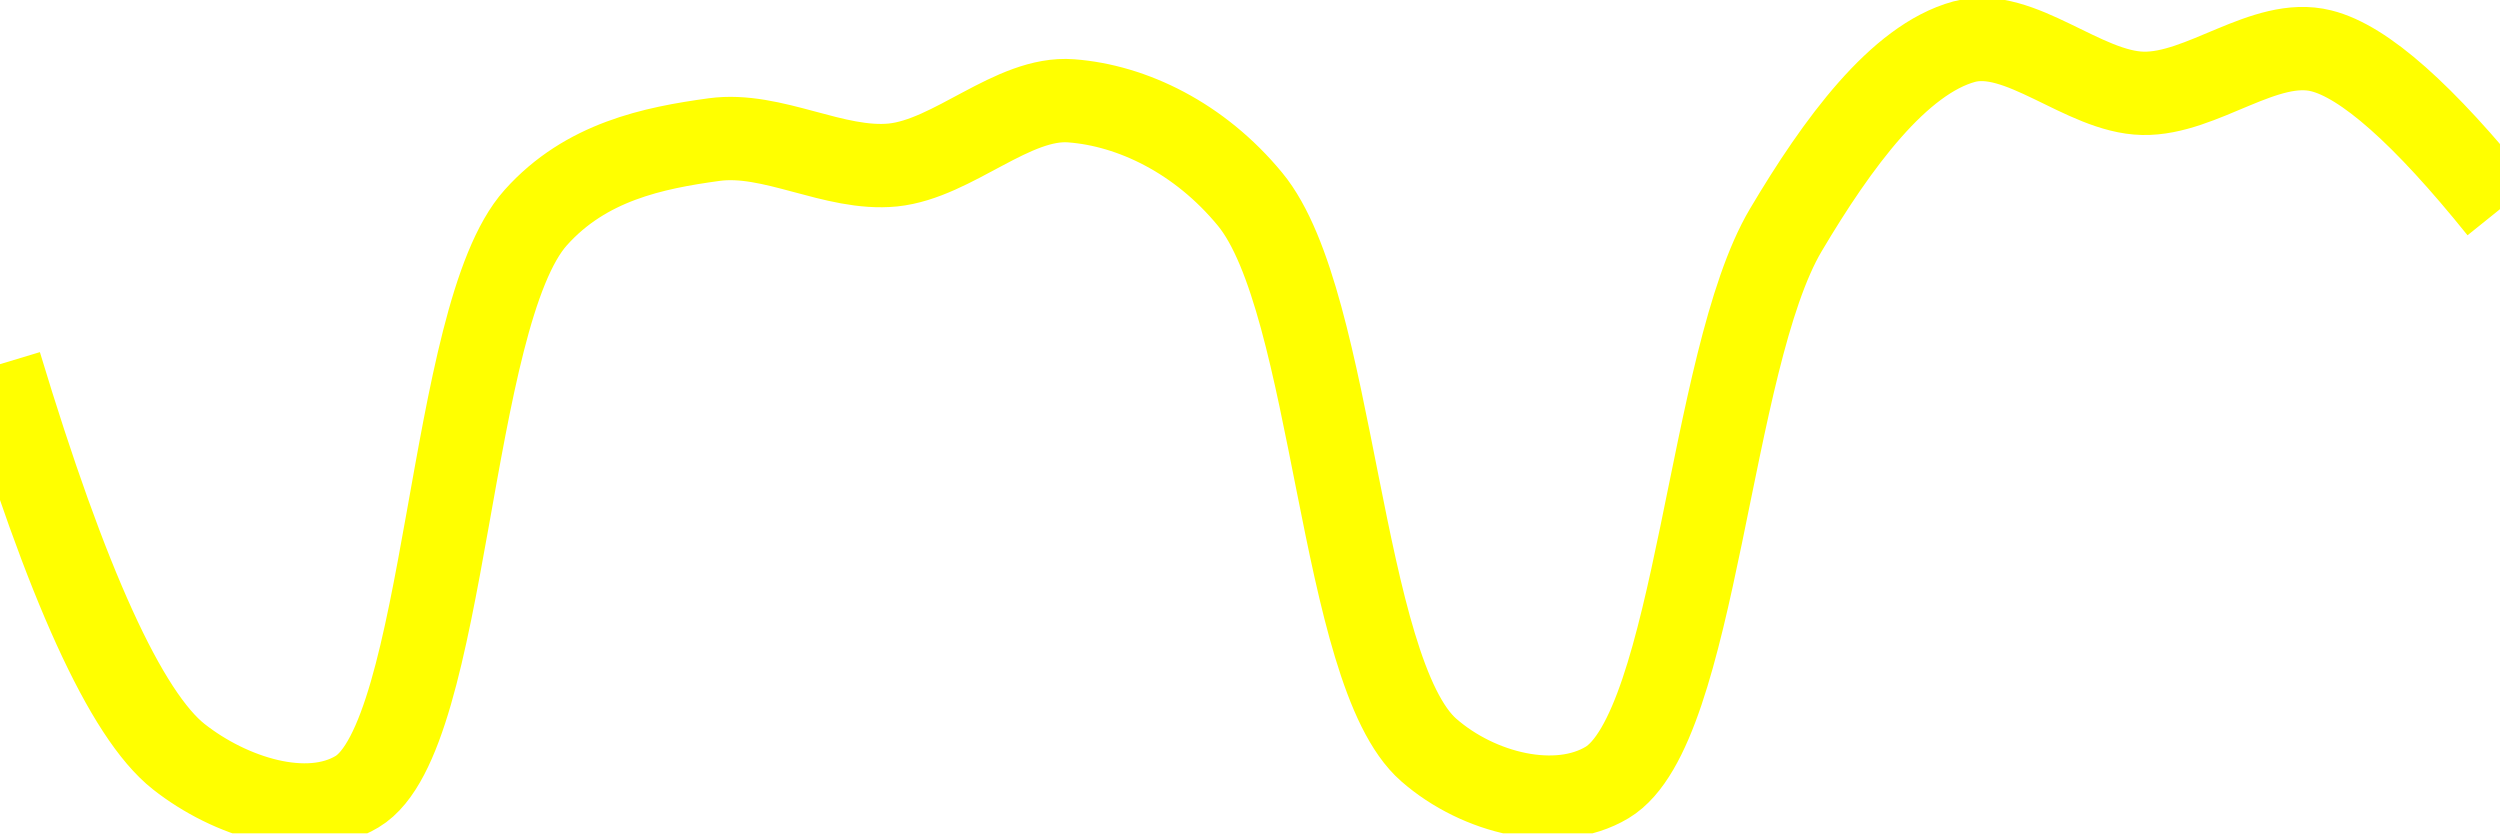
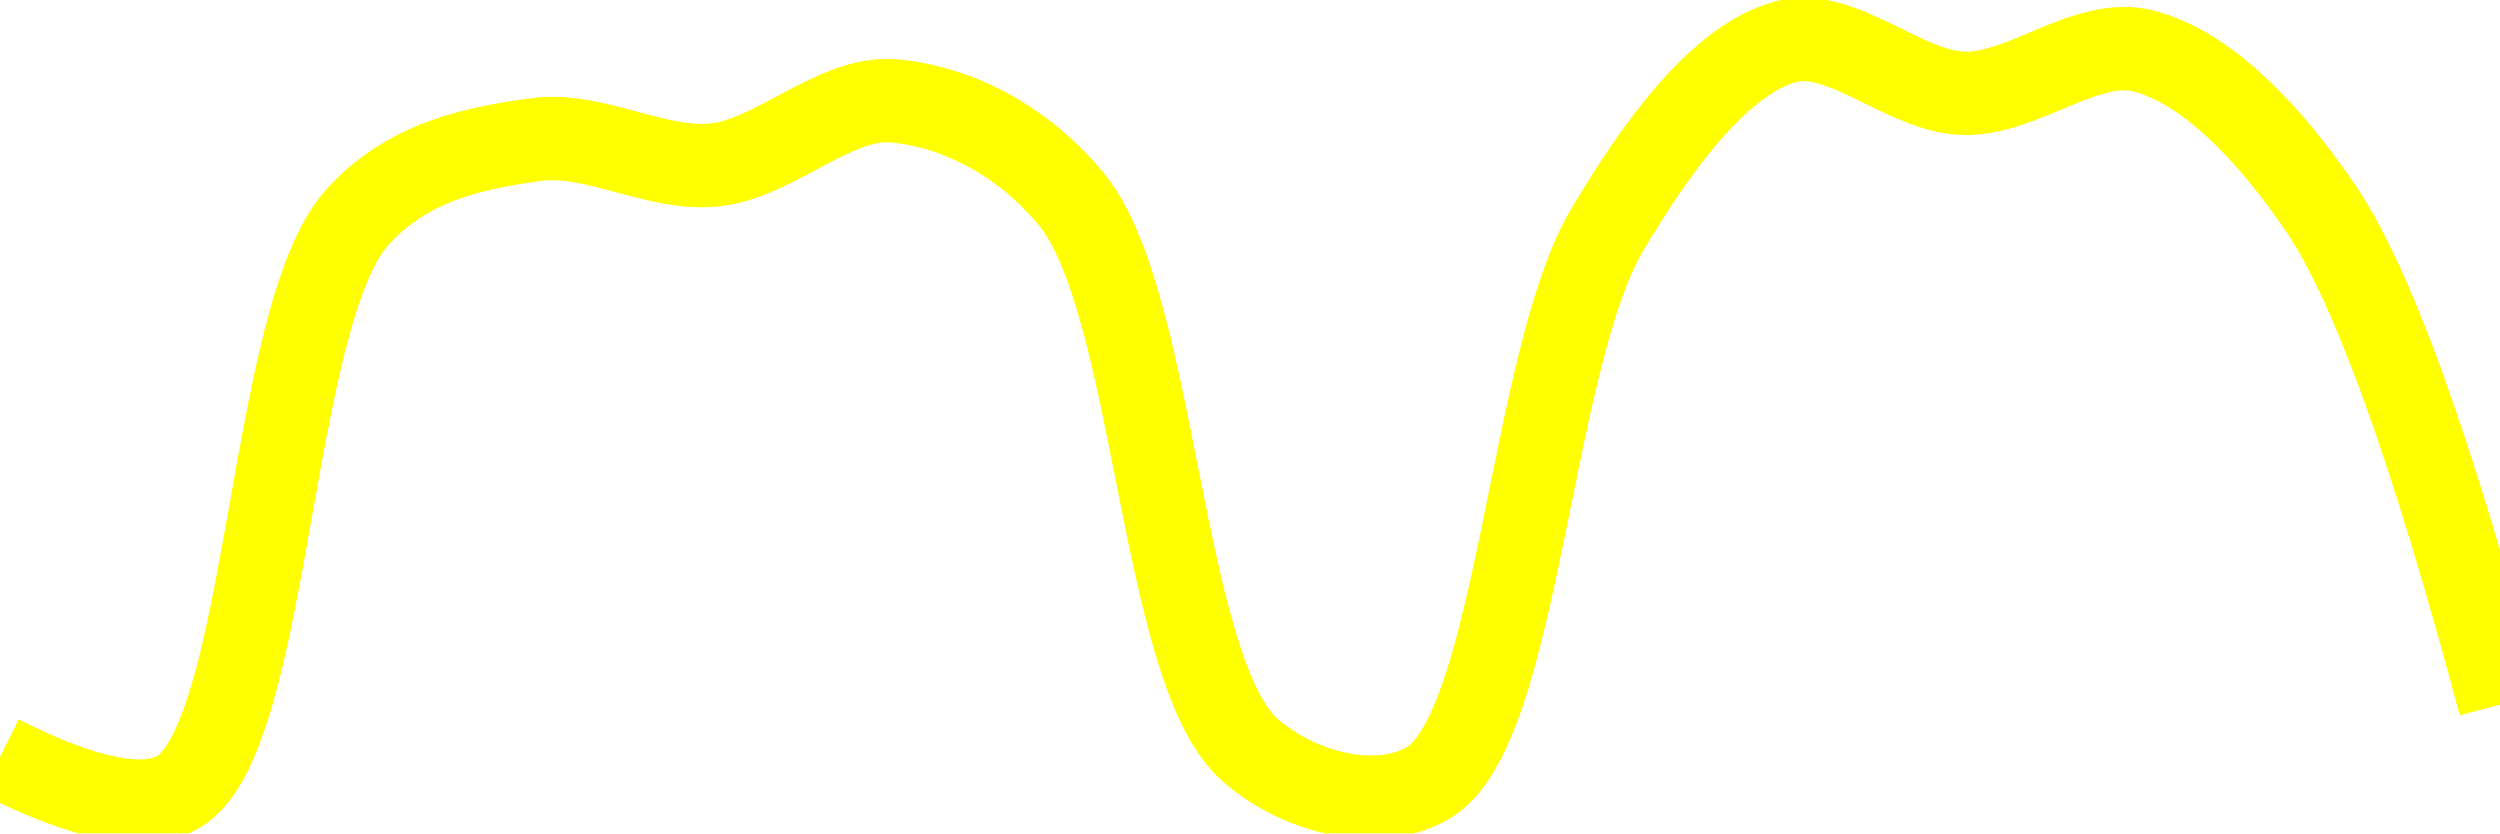
<svg xmlns="http://www.w3.org/2000/svg" class="main-svg" width="60" height="20" style="" viewBox="0 0 60 20">
  <rect x="0" y="0" width="60" height="20" style="fill: rgb(0, 0, 0); fill-opacity: 0;" />
-   <defs id="defs-1bd079">
+   <defs id="defs-610411">
    <g class="clips">
-       <clipPath id="clip1bd079xyplot" class="plotclip">
+       <clipPath id="clip610411xyplot" class="plotclip">
        <rect width="60" height="20" />
      </clipPath>
-       <clipPath class="axesclip" id="clip1bd079x">
+       <clipPath class="axesclip" id="clip610411x">
        <rect x="0" y="0" width="60" height="20" />
      </clipPath>
-       <clipPath class="axesclip" id="clip1bd079y">
+       <clipPath class="axesclip" id="clip610411y">
        <rect x="0" y="0" width="60" height="20" />
      </clipPath>
-       <clipPath class="axesclip" id="clip1bd079xy">
+       <clipPath class="axesclip" id="clip610411xy">
        <rect x="0" y="0" width="60" height="20" />
      </clipPath>
    </g>
    <g class="gradients" />
    <g class="patterns" />
  </defs>
  <g class="bglayer">
    <rect class="bg" x="0" y="0" width="60" height="20" style="fill: rgb(0, 0, 0); fill-opacity: 0; stroke-width: 0;" />
  </g>
  <g class="layer-below">
    <g class="imagelayer" />
    <g class="shapelayer" />
  </g>
  <g class="cartesianlayer">
    <g class="subplot xy">
      <g class="layer-subplot">
        <g class="shapelayer" />
        <g class="imagelayer" />
      </g>
      <g class="minor-gridlayer">
        <g class="x" />
        <g class="y" />
      </g>
      <g class="gridlayer">
        <g class="x" />
        <g class="y" />
      </g>
      <g class="zerolinelayer" />
      <g class="layer-between">
        <g class="shapelayer" />
        <g class="imagelayer" />
      </g>
      <path class="xlines-below" />
      <path class="ylines-below" />
      <g class="overlines-below" />
      <g class="xaxislayer-below" />
      <g class="yaxislayer-below" />
      <g class="overaxes-below" />
      <g class="overplot">
-         <g class="xy" transform="" clip-path="url(#clip1bd079xyplot)">
+         <g class="xy" transform="" clip-path="url(#clip610411xyplot)">
          <g class="scatterlayer mlayer">
-             <g class="trace scatter trace87fe68" style="stroke-miterlimit: 2; opacity: 1;">
+             <g class="trace scatter trace5efd03" style="stroke-miterlimit: 2; opacity: 1;">
              <g class="fills" />
              <g class="errorbars" />
              <g class="lines">
-                 <path class="js-line" d="M0,8.74Q2.39,16.66 4.29,18.16C5.52,19.13 7.37,19.72 8.57,19C10.75,17.7 10.74,7.58 12.86,5.22C14.06,3.88 15.68,3.55 17.14,3.35C18.54,3.16 20.02,4.1 21.43,3.96C22.88,3.81 24.31,2.31 25.71,2.42C27.17,2.53 28.79,3.31 30,4.78C32.04,7.25 32.14,16.12 34.29,18C35.49,19.05 37.37,19.5 38.57,18.78C40.72,17.49 41.01,8.64 42.86,5.52C44.1,3.43 45.57,1.43 47.14,1C48.47,0.64 50,2.21 51.43,2.24C52.85,2.27 54.36,0.88 55.71,1.22Q57.25,1.6 60,5.02" style="vector-effect: none; fill: none; stroke: rgb(255, 255, 0); stroke-opacity: 1; stroke-width: 2px; opacity: 1;" />
+                 <path class="js-line" d="M0,18.16Q3.09,19.72 4.29,19C6.47,17.7 6.45,7.58 8.57,5.22C9.78,3.87 11.4,3.55 12.86,3.35C14.26,3.16 15.73,4.1 17.14,3.96C18.59,3.81 20.03,2.31 21.43,2.42C22.88,2.54 24.5,3.31 25.71,4.78C27.75,7.25 27.85,16.12 30,18C31.2,19.05 33.09,19.5 34.29,18.78C36.44,17.49 36.72,8.64 38.57,5.52C39.81,3.43 41.29,1.43 42.86,1C44.19,0.64 45.71,2.21 47.14,2.24C48.56,2.27 50.08,0.88 51.43,1.22C52.96,1.61 54.47,3.19 55.71,5.02Q57.55,7.74 60,16.91" style="vector-effect: none; fill: none; stroke: rgb(255, 255, 0); stroke-opacity: 1; stroke-width: 2px; opacity: 1;" />
              </g>
              <g class="points" />
              <g class="text" />
            </g>
          </g>
        </g>
      </g>
      <path class="xlines-above crisp" d="M0,0" style="fill: none;" />
      <path class="ylines-above crisp" d="M0,0" style="fill: none;" />
      <g class="overlines-above" />
      <g class="xaxislayer-above" />
      <g class="yaxislayer-above" />
      <g class="overaxes-above" />
    </g>
  </g>
  <g class="polarlayer" />
  <g class="smithlayer" />
  <g class="ternarylayer" />
  <g class="geolayer" />
  <g class="funnelarealayer" />
  <g class="pielayer" />
  <g class="iciclelayer" />
  <g class="treemaplayer" />
  <g class="sunburstlayer" />
  <g class="glimages" />
-   <defs id="topdefs-1bd079">
+   <defs id="topdefs-610411">
    <g class="clips" />
  </defs>
  <g class="layer-above">
    <g class="imagelayer" />
    <g class="shapelayer" />
  </g>
  <g class="infolayer">
    <g class="g-gtitle" />
  </g>
</svg>
